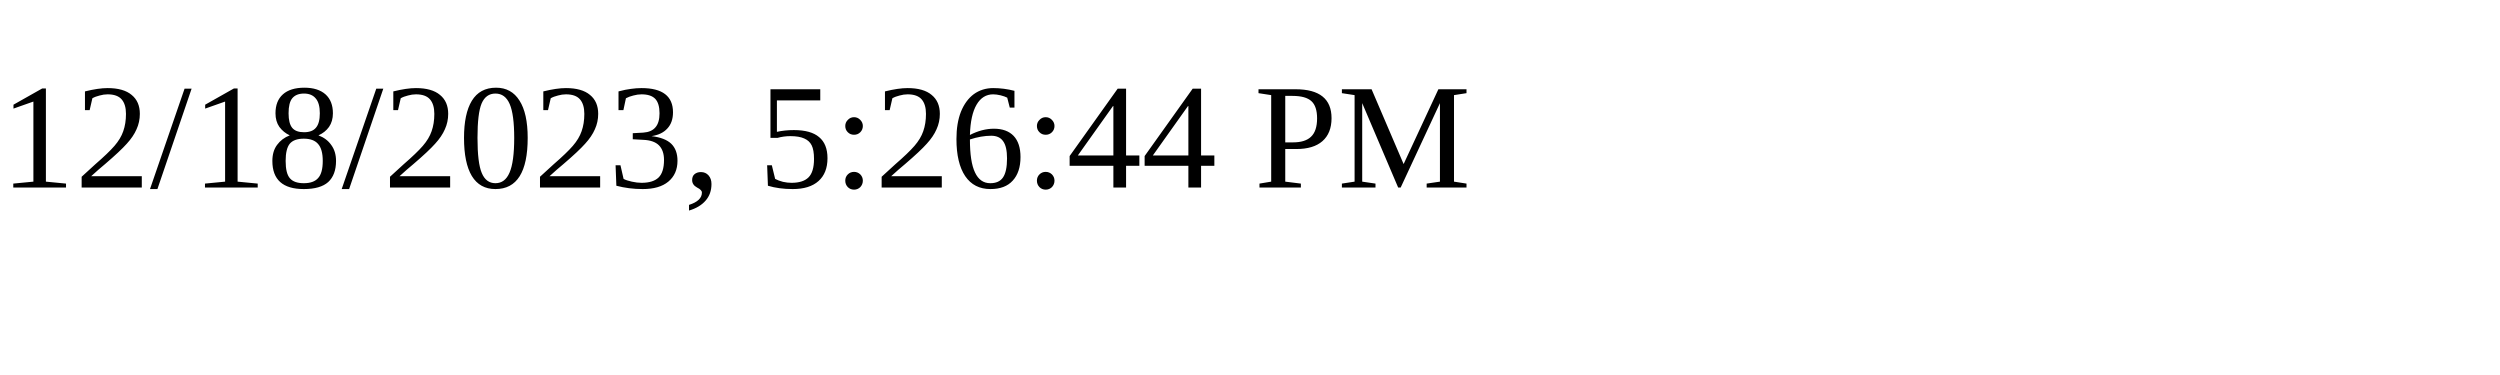
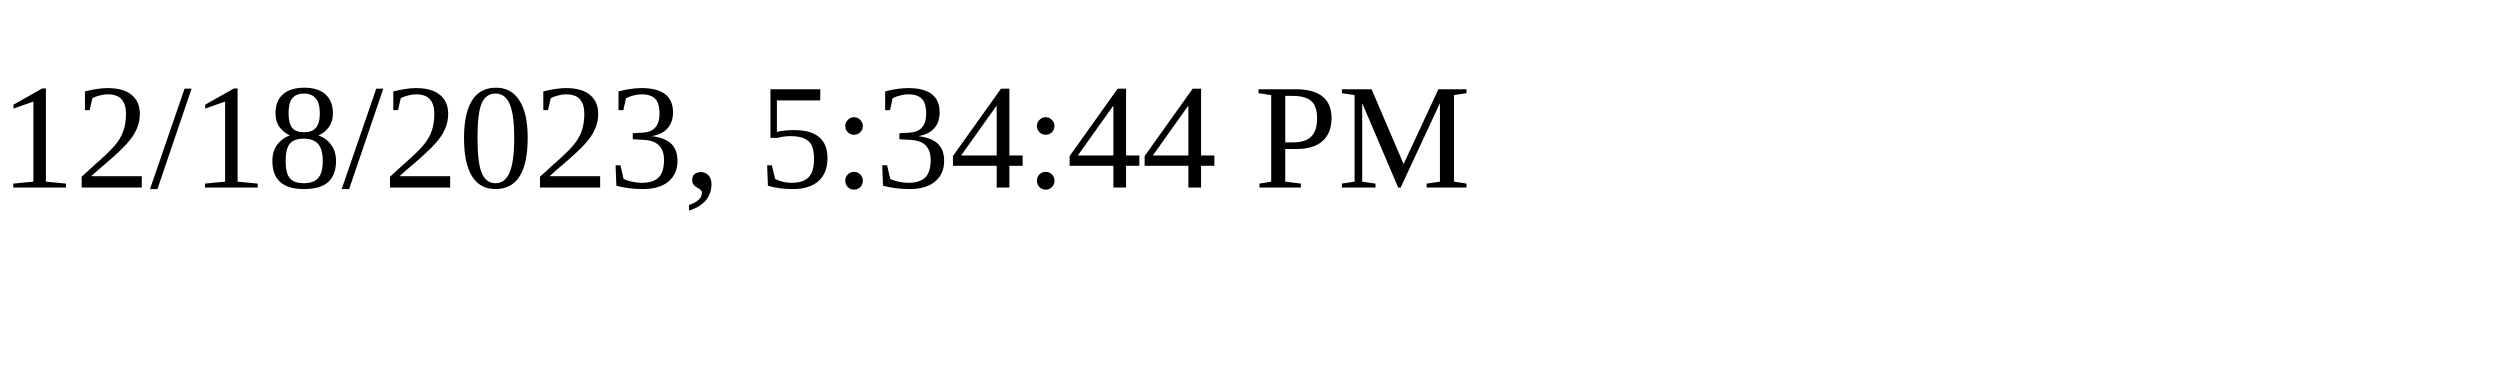
<svg xmlns="http://www.w3.org/2000/svg" height="30" width="200">
-   <text x="0" y="15">12/18/2023, 5:26:44 PM</text>
+   <text x="0" y="15">12/18/2023, 5:34:44 PM</text>
</svg>
